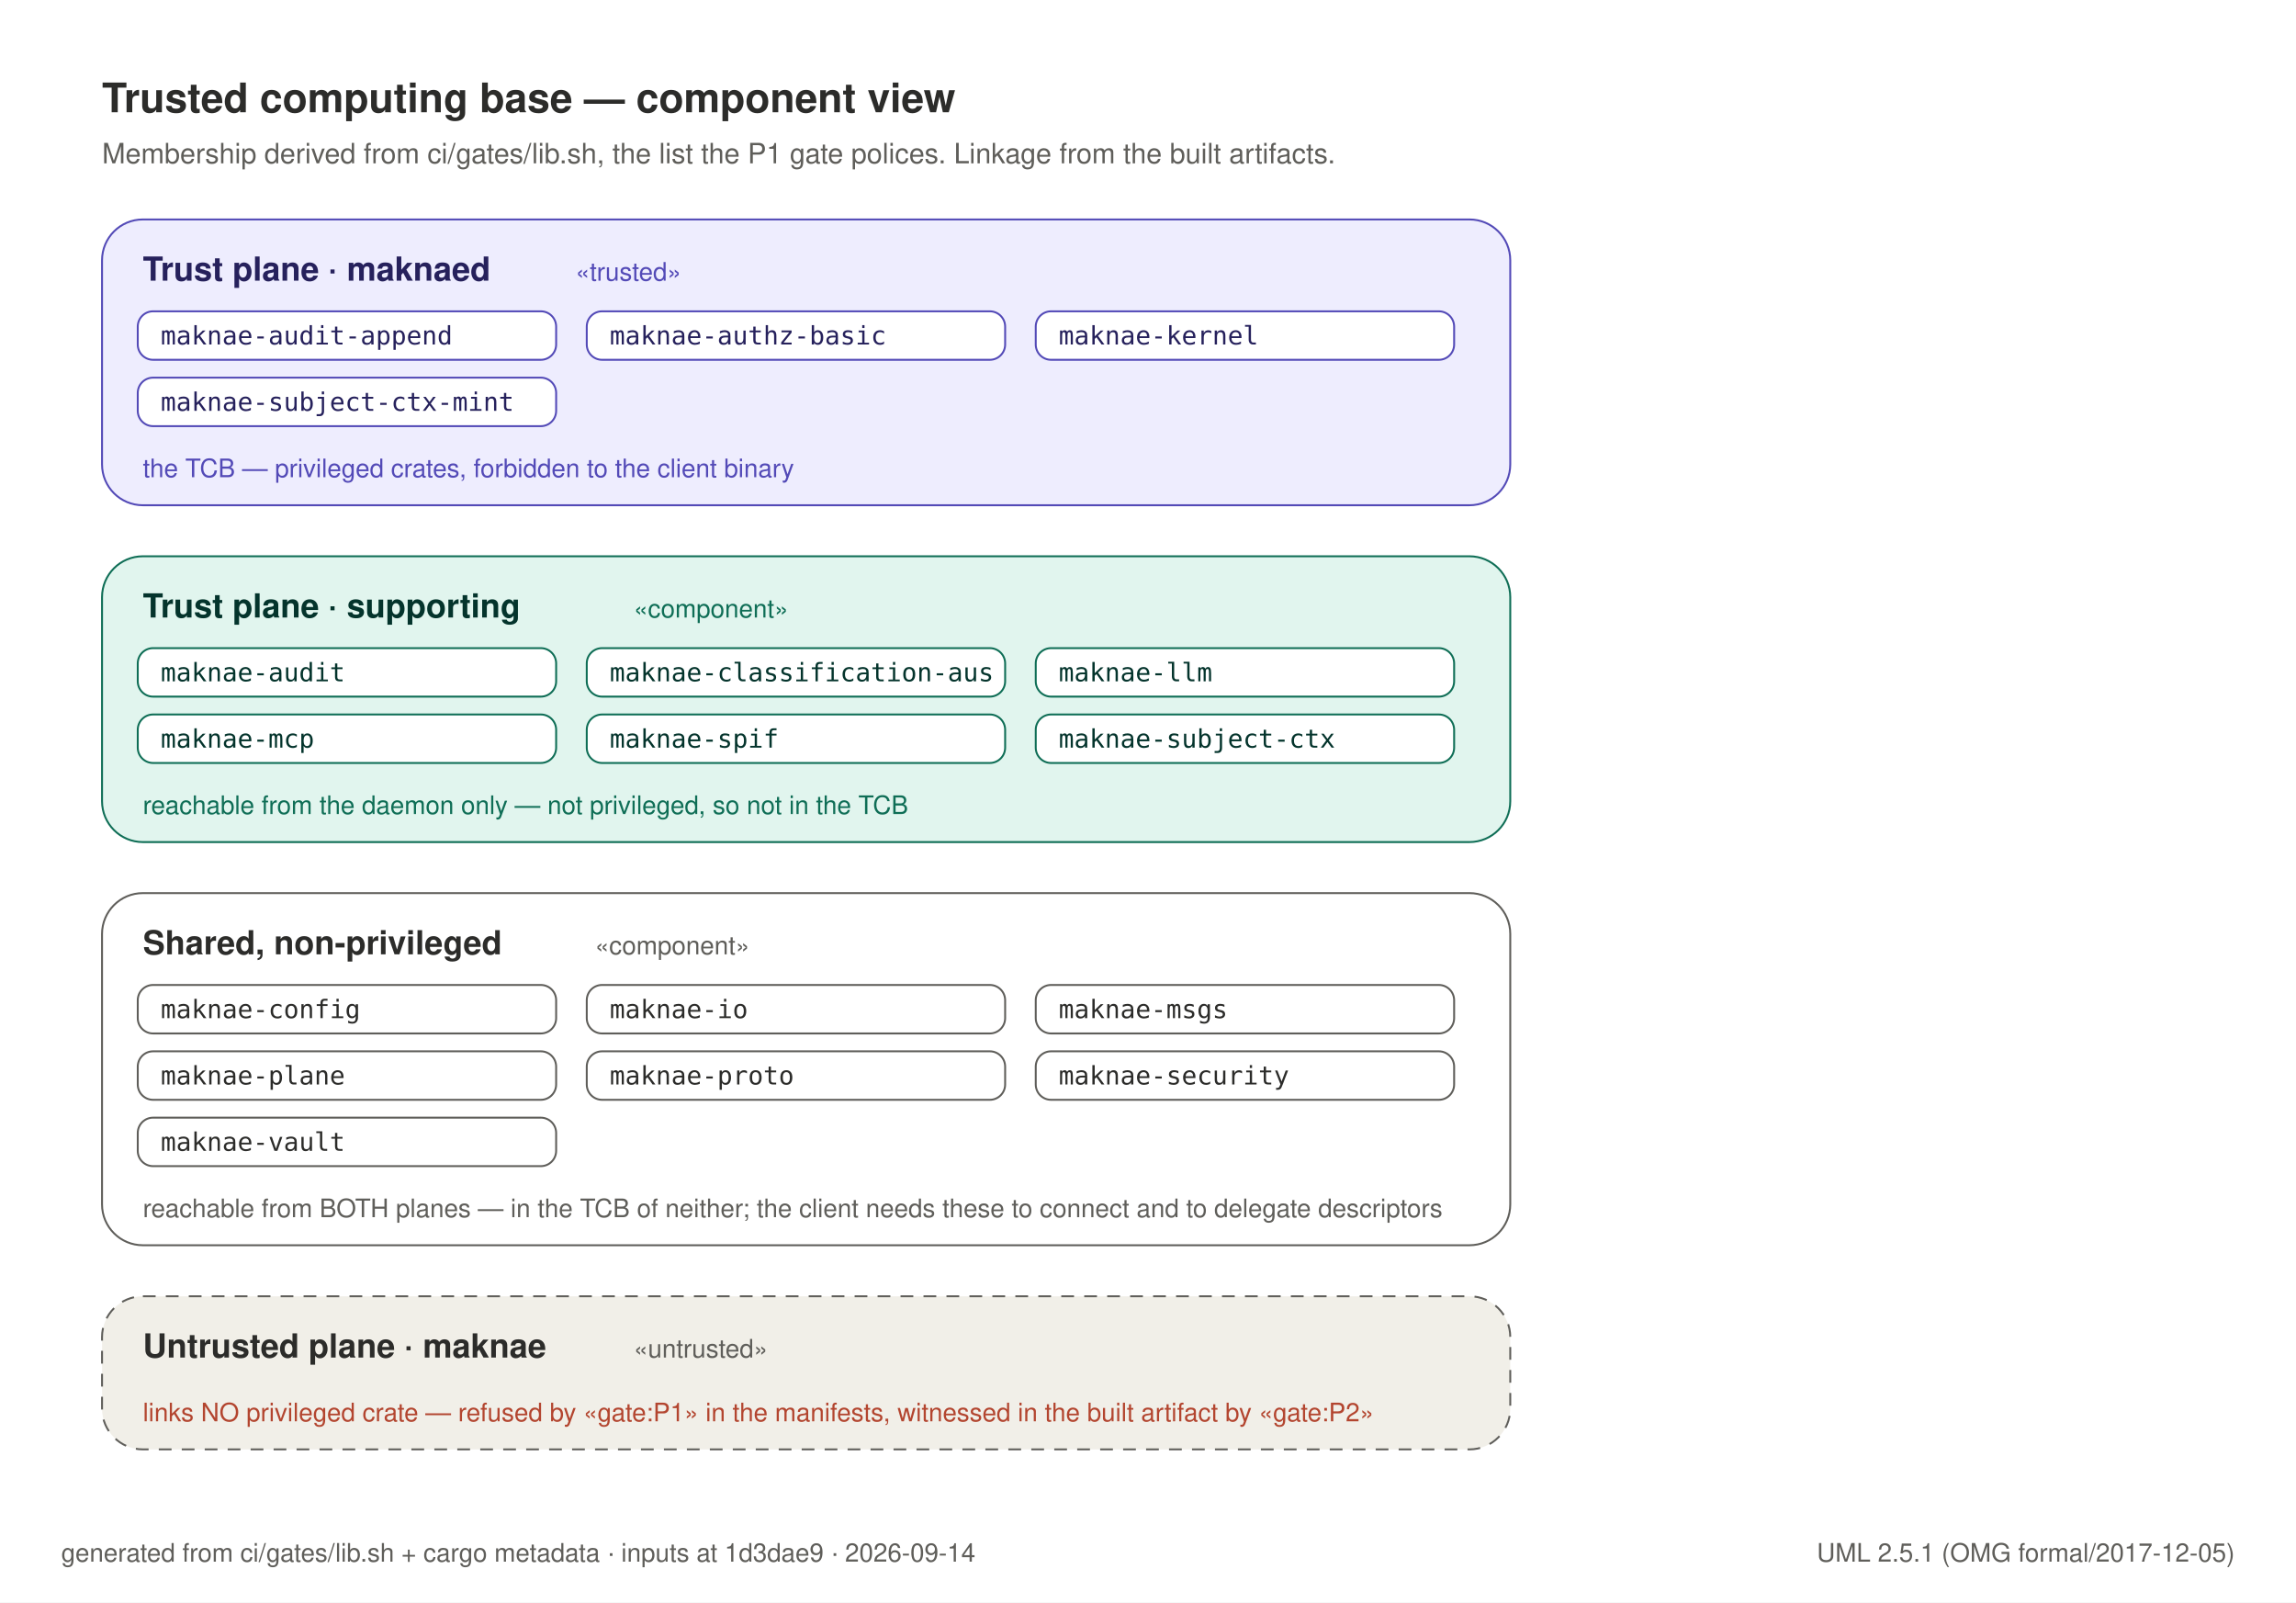
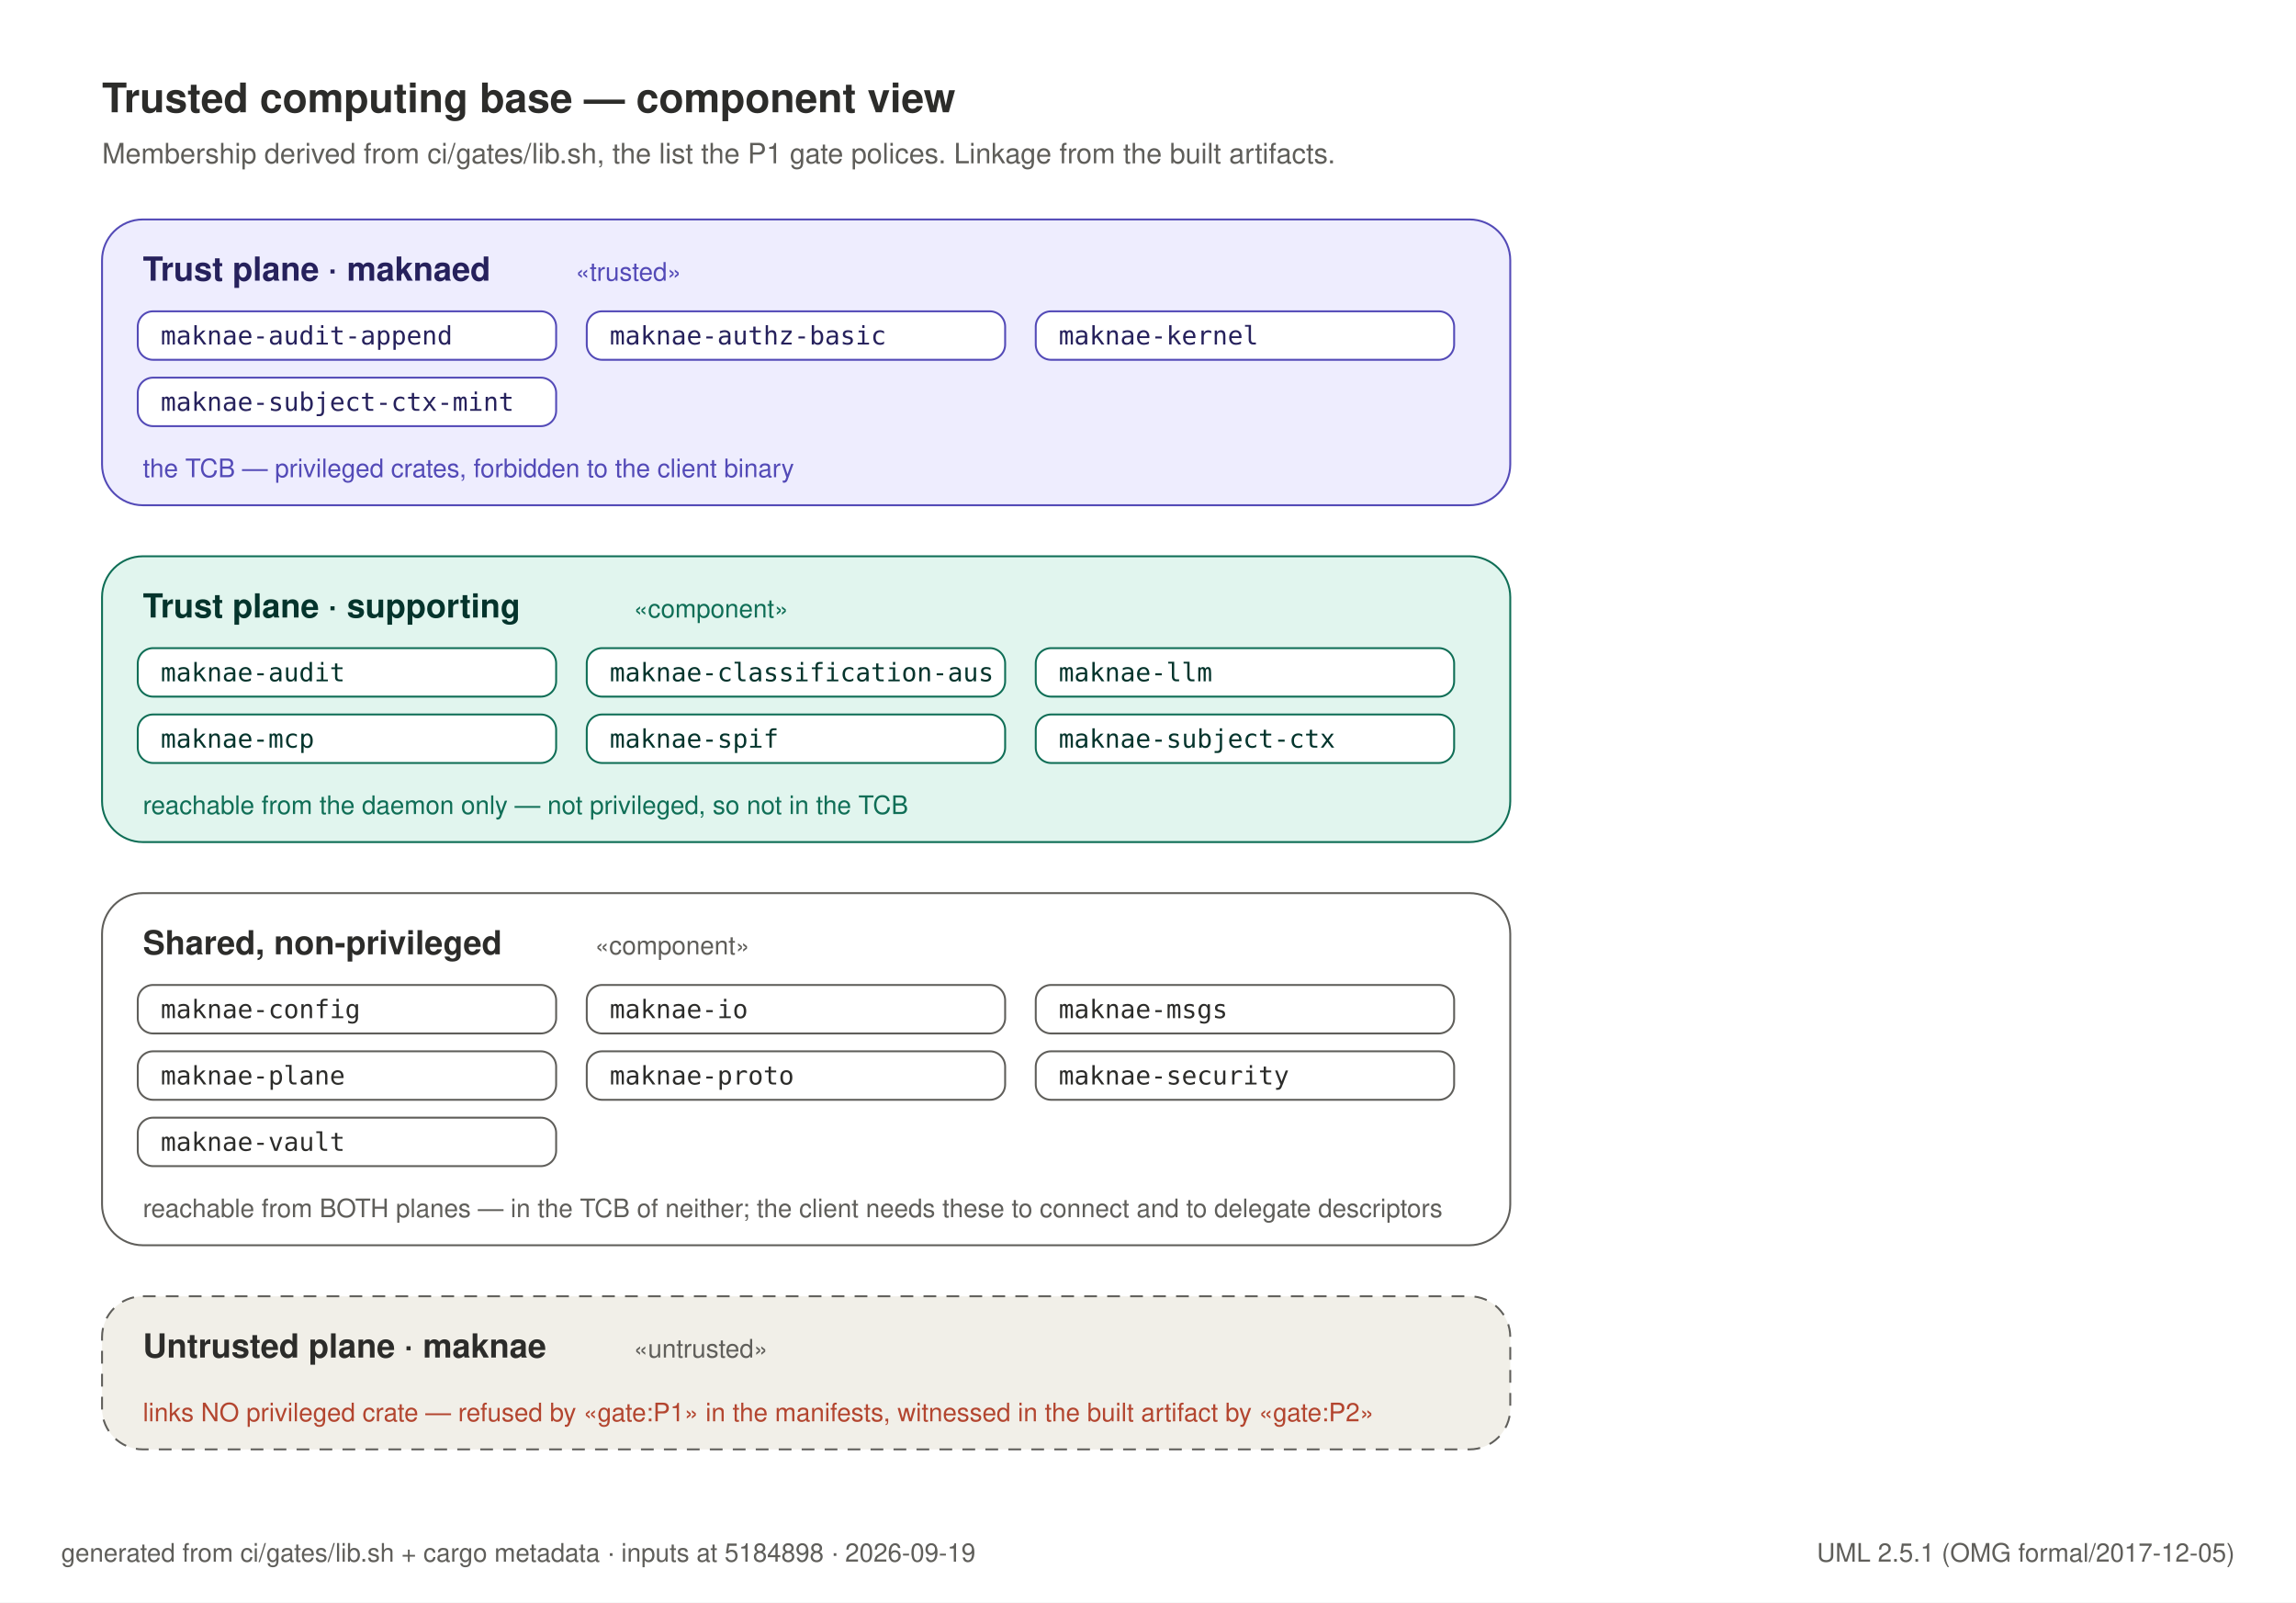
<svg xmlns="http://www.w3.org/2000/svg" width="900" height="628" viewBox="0 0 900 628" role="img">
  <rect x="0" y="0" width="900" height="628" fill="#FFFFFF" />
  <text x="40" y="44" text-anchor="start" font-family="Helvetica, Arial, sans-serif" font-size="16" font-weight="600" fill="#2C2C2A">Trusted computing base — component view</text>
  <text x="40" y="64" text-anchor="start" font-family="Helvetica, Arial, sans-serif" font-size="11" font-weight="400" fill="#5F5E5A">Membership derived from ci/gates/lib.sh, the list the P1 gate polices. Linkage from the built artifacts.</text>
  <rect x="40" y="86" width="552" height="112" rx="16" fill="#EEEDFE" stroke="#534AB7" stroke-width="0.75" />
  <text x="56" y="110" text-anchor="start" font-family="Helvetica, Arial, sans-serif" font-size="13" font-weight="600" fill="#26215C">Trust plane · maknaed</text>
  <text x="225.6" y="110" text-anchor="start" font-family="Helvetica, Arial, sans-serif" font-size="10" font-weight="400" fill="#534AB7">«trusted»</text>
  <rect x="54" y="122" width="164" height="19" rx="6" fill="#FFFFFF" stroke="#534AB7" stroke-width="0.75" />
  <text x="63" y="135" text-anchor="start" font-family="ui-monospace, SFMono-Regular, Menlo, monospace" font-size="10" font-weight="500" fill="#26215C">maknae-audit-append</text>
  <rect x="230" y="122" width="164" height="19" rx="6" fill="#FFFFFF" stroke="#534AB7" stroke-width="0.75" />
  <text x="239" y="135" text-anchor="start" font-family="ui-monospace, SFMono-Regular, Menlo, monospace" font-size="10" font-weight="500" fill="#26215C">maknae-authz-basic</text>
  <rect x="406" y="122" width="164" height="19" rx="6" fill="#FFFFFF" stroke="#534AB7" stroke-width="0.75" />
  <text x="415" y="135" text-anchor="start" font-family="ui-monospace, SFMono-Regular, Menlo, monospace" font-size="10" font-weight="500" fill="#26215C">maknae-kernel</text>
  <rect x="54" y="148" width="164" height="19" rx="6" fill="#FFFFFF" stroke="#534AB7" stroke-width="0.75" />
  <text x="63" y="161" text-anchor="start" font-family="ui-monospace, SFMono-Regular, Menlo, monospace" font-size="10" font-weight="500" fill="#26215C">maknae-subject-ctx-mint</text>
  <text x="56" y="187" text-anchor="start" font-family="Helvetica, Arial, sans-serif" font-size="10" font-weight="400" fill="#534AB7">the TCB — privileged crates, forbidden to the client binary</text>
  <rect x="40" y="218" width="552" height="112" rx="16" fill="#E1F5EE" stroke="#0F6E56" stroke-width="0.75" />
  <text x="56" y="242" text-anchor="start" font-family="Helvetica, Arial, sans-serif" font-size="13" font-weight="600" fill="#04342C">Trust plane · supporting</text>
  <text x="248.4" y="242" text-anchor="start" font-family="Helvetica, Arial, sans-serif" font-size="10" font-weight="400" fill="#0F6E56">«component»</text>
  <rect x="54" y="254" width="164" height="19" rx="6" fill="#FFFFFF" stroke="#0F6E56" stroke-width="0.75" />
  <text x="63" y="267" text-anchor="start" font-family="ui-monospace, SFMono-Regular, Menlo, monospace" font-size="10" font-weight="500" fill="#04342C">maknae-audit</text>
  <rect x="230" y="254" width="164" height="19" rx="6" fill="#FFFFFF" stroke="#0F6E56" stroke-width="0.75" />
  <text x="239" y="267" text-anchor="start" font-family="ui-monospace, SFMono-Regular, Menlo, monospace" font-size="10" font-weight="500" fill="#04342C">maknae-classification-aus</text>
  <rect x="406" y="254" width="164" height="19" rx="6" fill="#FFFFFF" stroke="#0F6E56" stroke-width="0.75" />
  <text x="415" y="267" text-anchor="start" font-family="ui-monospace, SFMono-Regular, Menlo, monospace" font-size="10" font-weight="500" fill="#04342C">maknae-llm</text>
  <rect x="54" y="280" width="164" height="19" rx="6" fill="#FFFFFF" stroke="#0F6E56" stroke-width="0.75" />
  <text x="63" y="293" text-anchor="start" font-family="ui-monospace, SFMono-Regular, Menlo, monospace" font-size="10" font-weight="500" fill="#04342C">maknae-mcp</text>
  <rect x="230" y="280" width="164" height="19" rx="6" fill="#FFFFFF" stroke="#0F6E56" stroke-width="0.75" />
  <text x="239" y="293" text-anchor="start" font-family="ui-monospace, SFMono-Regular, Menlo, monospace" font-size="10" font-weight="500" fill="#04342C">maknae-spif</text>
  <rect x="406" y="280" width="164" height="19" rx="6" fill="#FFFFFF" stroke="#0F6E56" stroke-width="0.75" />
  <text x="415" y="293" text-anchor="start" font-family="ui-monospace, SFMono-Regular, Menlo, monospace" font-size="10" font-weight="500" fill="#04342C">maknae-subject-ctx</text>
  <text x="56" y="319" text-anchor="start" font-family="Helvetica, Arial, sans-serif" font-size="10" font-weight="400" fill="#0F6E56">reachable from the daemon only — not privileged, so not in the TCB</text>
  <rect x="40" y="350" width="552" height="138" rx="16" fill="#FFFFFF" stroke="#5F5E5A" stroke-width="0.75" />
  <text x="56" y="374" text-anchor="start" font-family="Helvetica, Arial, sans-serif" font-size="13" font-weight="600" fill="#2C2C2A">Shared, non-privileged</text>
  <text x="233.2" y="374" text-anchor="start" font-family="Helvetica, Arial, sans-serif" font-size="10" font-weight="400" fill="#5F5E5A">«component»</text>
  <rect x="54" y="386" width="164" height="19" rx="6" fill="#FFFFFF" stroke="#5F5E5A" stroke-width="0.75" />
  <text x="63" y="399" text-anchor="start" font-family="ui-monospace, SFMono-Regular, Menlo, monospace" font-size="10" font-weight="500" fill="#2C2C2A">maknae-config</text>
  <rect x="230" y="386" width="164" height="19" rx="6" fill="#FFFFFF" stroke="#5F5E5A" stroke-width="0.75" />
  <text x="239" y="399" text-anchor="start" font-family="ui-monospace, SFMono-Regular, Menlo, monospace" font-size="10" font-weight="500" fill="#2C2C2A">maknae-io</text>
  <rect x="406" y="386" width="164" height="19" rx="6" fill="#FFFFFF" stroke="#5F5E5A" stroke-width="0.75" />
  <text x="415" y="399" text-anchor="start" font-family="ui-monospace, SFMono-Regular, Menlo, monospace" font-size="10" font-weight="500" fill="#2C2C2A">maknae-msgs</text>
  <rect x="54" y="412" width="164" height="19" rx="6" fill="#FFFFFF" stroke="#5F5E5A" stroke-width="0.75" />
  <text x="63" y="425" text-anchor="start" font-family="ui-monospace, SFMono-Regular, Menlo, monospace" font-size="10" font-weight="500" fill="#2C2C2A">maknae-plane</text>
  <rect x="230" y="412" width="164" height="19" rx="6" fill="#FFFFFF" stroke="#5F5E5A" stroke-width="0.75" />
  <text x="239" y="425" text-anchor="start" font-family="ui-monospace, SFMono-Regular, Menlo, monospace" font-size="10" font-weight="500" fill="#2C2C2A">maknae-proto</text>
  <rect x="406" y="412" width="164" height="19" rx="6" fill="#FFFFFF" stroke="#5F5E5A" stroke-width="0.75" />
  <text x="415" y="425" text-anchor="start" font-family="ui-monospace, SFMono-Regular, Menlo, monospace" font-size="10" font-weight="500" fill="#2C2C2A">maknae-security</text>
  <rect x="54" y="438" width="164" height="19" rx="6" fill="#FFFFFF" stroke="#5F5E5A" stroke-width="0.75" />
  <text x="63" y="451" text-anchor="start" font-family="ui-monospace, SFMono-Regular, Menlo, monospace" font-size="10" font-weight="500" fill="#2C2C2A">maknae-vault</text>
  <text x="56" y="477" text-anchor="start" font-family="Helvetica, Arial, sans-serif" font-size="10" font-weight="400" fill="#5F5E5A">reachable from BOTH planes — in the TCB of neither; the client needs these to connect and to delegate descriptors</text>
  <rect x="40" y="508" width="552" height="60" rx="16" fill="#F1EFE8" stroke="#5F5E5A" stroke-width="0.75" stroke-dasharray="5 4" />
  <text x="56" y="532" text-anchor="start" font-family="Helvetica, Arial, sans-serif" font-size="13" font-weight="600" fill="#2C2C2A">Untrusted plane · maknae</text>
  <text x="248.4" y="532" text-anchor="start" font-family="Helvetica, Arial, sans-serif" font-size="10" font-weight="400" fill="#5F5E5A">«untrusted»</text>
  <text x="56" y="557" text-anchor="start" font-family="Helvetica, Arial, sans-serif" font-size="10" font-weight="400" fill="#B3452F">links NO privileged crate — refused by «gate:P1» in the manifests, witnessed in the built artifact by «gate:P2»</text>
-   <text x="24" y="612" text-anchor="start" font-family="Helvetica, Arial, sans-serif" font-size="10" font-weight="400" fill="#5F5E5A">generated from ci/gates/lib.sh + cargo metadata · inputs at 1d3dae9 · 2026-09-14</text>
+   <text x="24" y="612" text-anchor="start" font-family="Helvetica, Arial, sans-serif" font-size="10" font-weight="400" fill="#5F5E5A">generated from ci/gates/lib.sh + cargo metadata · inputs at 5184898 · 2026-09-19</text>
  <text x="876" y="612" text-anchor="end" font-family="Helvetica, Arial, sans-serif" font-size="10" font-weight="400" fill="#5F5E5A">UML 2.5.1 (OMG formal/2017-12-05)</text>
</svg>
